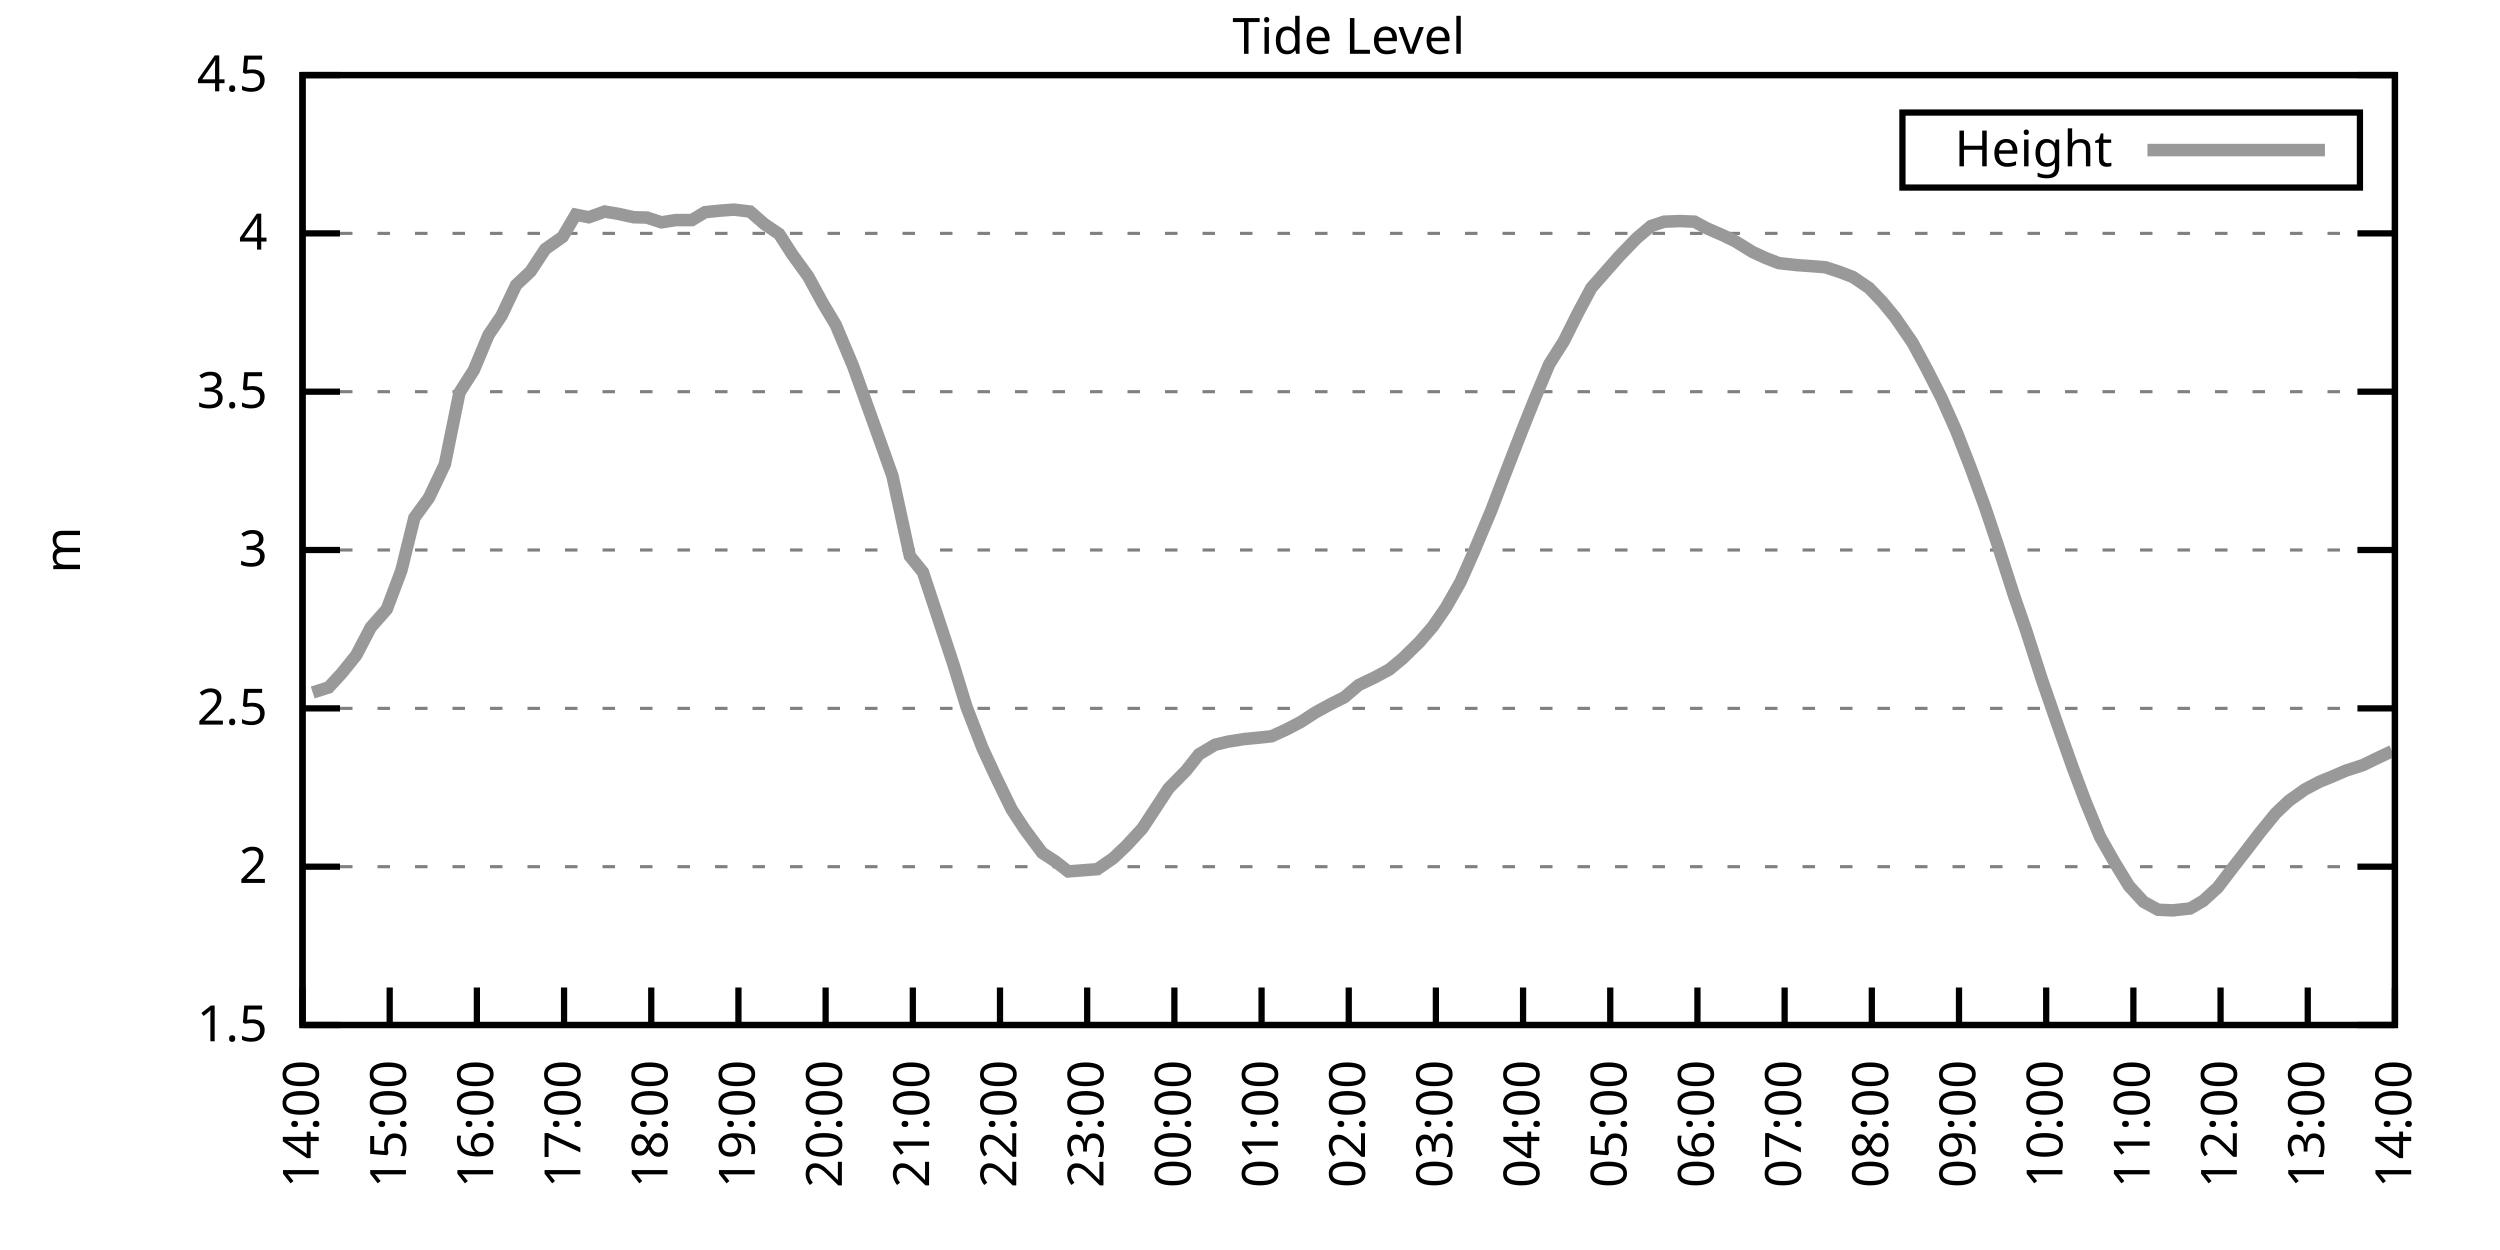
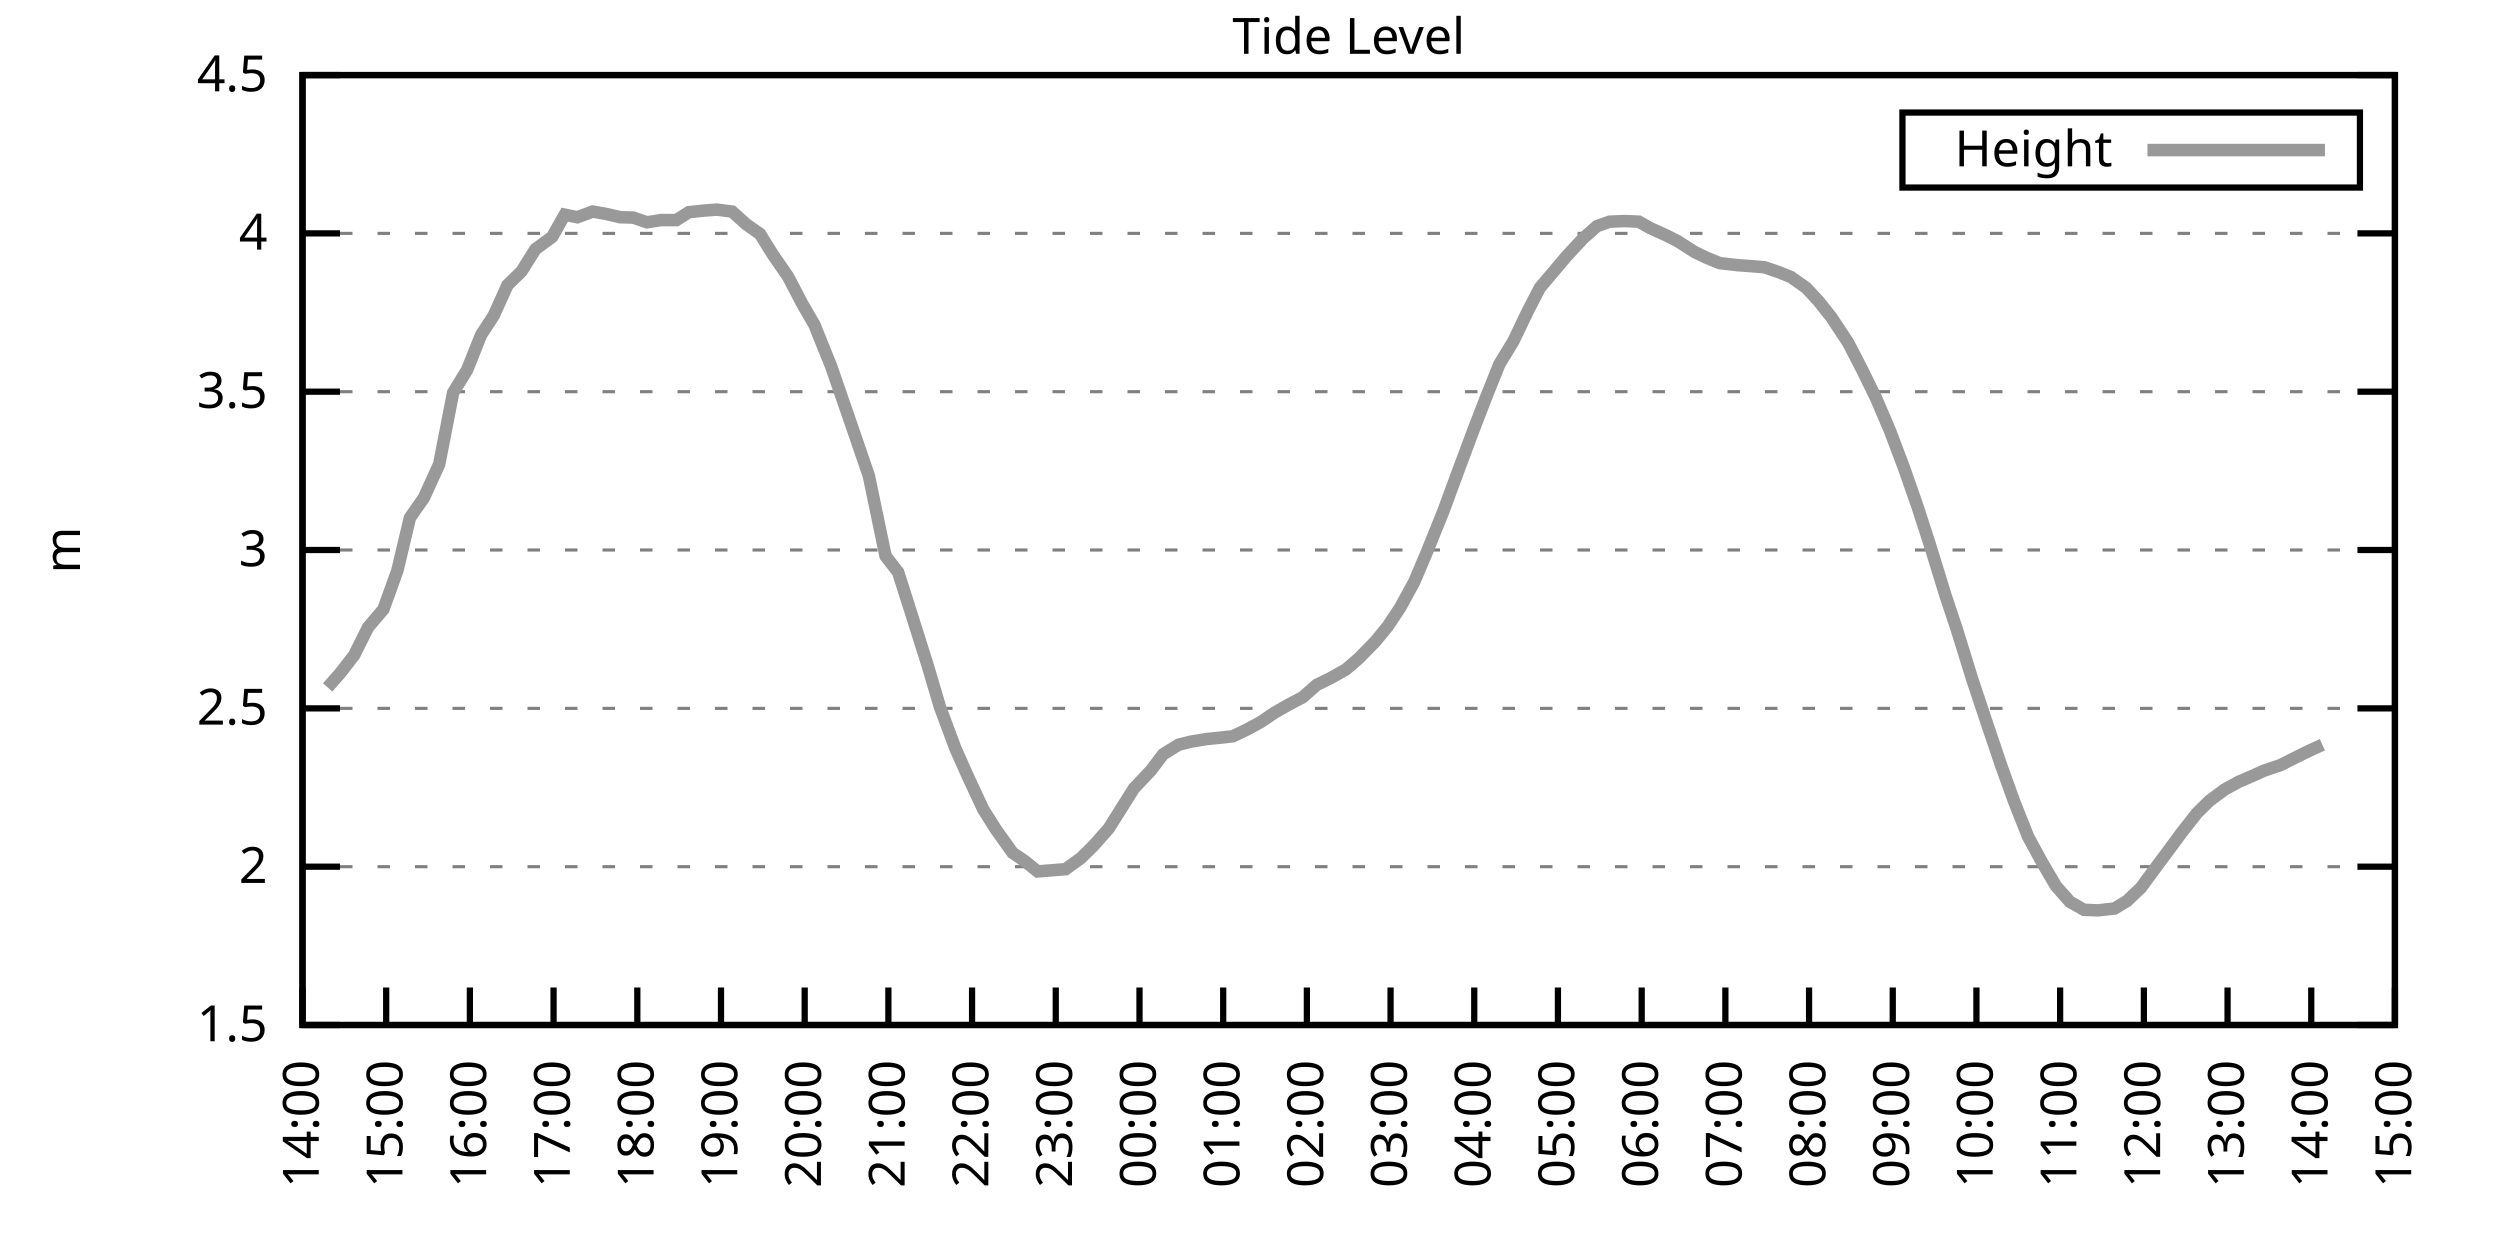
<svg xmlns="http://www.w3.org/2000/svg" xmlns:xlink="http://www.w3.org/1999/xlink" width="400" height="200" viewBox="0 0 400 200">
  <g id="gnuplot_canvas">
    <rect x="0" y="0" width="400" height="200" fill="none" />
    <defs>
      <circle id="gpDot" r="0.5" stroke-width="0.5" stroke="currentColor" />
      <path id="gpPt0" stroke-width="0.333" stroke="currentColor" d="M-1,0 h2 M0,-1 v2" />
      <path id="gpPt1" stroke-width="0.333" stroke="currentColor" d="M-1,-1 L1,1 M1,-1 L-1,1" />
      <path id="gpPt2" stroke-width="0.333" stroke="currentColor" d="M-1,0 L1,0 M0,-1 L0,1 M-1,-1 L1,1 M-1,1 L1,-1" />
      <rect id="gpPt3" stroke-width="0.333" stroke="currentColor" x="-1" y="-1" width="2" height="2" />
      <rect id="gpPt4" stroke-width="0.333" stroke="currentColor" fill="currentColor" x="-1" y="-1" width="2" height="2" />
      <circle id="gpPt5" stroke-width="0.333" stroke="currentColor" cx="0" cy="0" r="1" />
      <use xlink:href="#gpPt5" id="gpPt6" fill="currentColor" stroke="none" />
      <path id="gpPt7" stroke-width="0.333" stroke="currentColor" d="M0,-1.33 L-1.33,0.67 L1.33,0.67 z" />
      <use xlink:href="#gpPt7" id="gpPt8" fill="currentColor" stroke="none" />
      <use xlink:href="#gpPt7" id="gpPt9" stroke="currentColor" transform="rotate(180)" />
      <use xlink:href="#gpPt9" id="gpPt10" fill="currentColor" stroke="none" />
      <use xlink:href="#gpPt3" id="gpPt11" stroke="currentColor" transform="rotate(45)" />
      <use xlink:href="#gpPt11" id="gpPt12" fill="currentColor" stroke="none" />
      <path id="gpPt13" stroke-width="0.333" stroke="currentColor" d="M0,1.330 L1.265,0.411 L0.782,-1.067 L-0.782,-1.076 L-1.265,0.411 z" />
      <use xlink:href="#gpPt13" id="gpPt14" fill="currentColor" stroke="none" />
      <filter id="textbox" filterUnits="objectBoundingBox" x="0" y="0" height="1" width="1">
        <feFlood flood-color="white" flood-opacity="1" result="bgnd" />
        <feComposite in="SourceGraphic" in2="bgnd" operator="atop" />
      </filter>
      <filter id="greybox" filterUnits="objectBoundingBox" x="0" y="0" height="1" width="1">
        <feFlood flood-color="lightgrey" flood-opacity="1" result="grey" />
        <feComposite in="SourceGraphic" in2="grey" operator="atop" />
      </filter>
    </defs>
    <g fill="none" color="white" stroke="currentColor" stroke-width="1.00" stroke-linecap="butt" stroke-linejoin="miter">
</g>
    <g fill="none" color="black" stroke="currentColor" stroke-width="1.00" stroke-linecap="butt" stroke-linejoin="miter">
      <g stroke="none" shape-rendering="crispEdges">
        <polygon fill="rgb(255, 255, 255)" points="48.40,164.00 383.18,164.00 383.18,12.02 48.40,12.02 " />
      </g>
    </g>
    <g fill="none" color="black" stroke="currentColor" stroke-width="1.00" stroke-linecap="butt" stroke-linejoin="miter">
</g>
    <g fill="none" color="black" stroke="black" stroke-width="0.50" stroke-linecap="butt" stroke-linejoin="miter">
</g>
    <g fill="none" color="gray" stroke="currentColor" stroke-width="0.50" stroke-linecap="butt" stroke-linejoin="miter">
      <path stroke="gray" stroke-dasharray="2,4" class="gridline" d="M48.40,164.00 L383.19,164.00  " />
    </g>
    <g fill="none" color="gray" stroke="gray" stroke-width="1.00" stroke-linecap="butt" stroke-linejoin="miter">
</g>
    <g fill="none" color="black" stroke="currentColor" stroke-width="1.00" stroke-linecap="butt" stroke-linejoin="miter">
      <path stroke="black" d="M48.40,164.00 L54.40,164.00 M383.19,164.00 L377.19,164.00  " />
      <g transform="translate(42.80,166.60)" stroke="none" fill="black" font-family="Sans" font-size="8.00" text-anchor="end">
        <text>
          <tspan font-family="Sans"> 1.5</tspan>
        </text>
      </g>
    </g>
    <g fill="none" color="black" stroke="currentColor" stroke-width="1.00" stroke-linecap="butt" stroke-linejoin="miter">
</g>
    <g fill="none" color="black" stroke="black" stroke-width="0.50" stroke-linecap="butt" stroke-linejoin="miter">
</g>
    <g fill="none" color="gray" stroke="currentColor" stroke-width="0.50" stroke-linecap="butt" stroke-linejoin="miter">
      <path stroke="gray" stroke-dasharray="2,4" class="gridline" d="M48.40,138.67 L383.19,138.67  " />
    </g>
    <g fill="none" color="gray" stroke="gray" stroke-width="1.00" stroke-linecap="butt" stroke-linejoin="miter">
</g>
    <g fill="none" color="black" stroke="currentColor" stroke-width="1.00" stroke-linecap="butt" stroke-linejoin="miter">
      <path stroke="black" d="M48.40,138.67 L54.40,138.67 M383.19,138.67 L377.19,138.67  " />
      <g transform="translate(42.80,141.27)" stroke="none" fill="black" font-family="Sans" font-size="8.00" text-anchor="end">
        <text>
          <tspan font-family="Sans"> 2</tspan>
        </text>
      </g>
    </g>
    <g fill="none" color="black" stroke="currentColor" stroke-width="1.00" stroke-linecap="butt" stroke-linejoin="miter">
</g>
    <g fill="none" color="black" stroke="black" stroke-width="0.50" stroke-linecap="butt" stroke-linejoin="miter">
</g>
    <g fill="none" color="gray" stroke="currentColor" stroke-width="0.50" stroke-linecap="butt" stroke-linejoin="miter">
      <path stroke="gray" stroke-dasharray="2,4" class="gridline" d="M48.40,113.34 L383.19,113.34  " />
    </g>
    <g fill="none" color="gray" stroke="gray" stroke-width="1.00" stroke-linecap="butt" stroke-linejoin="miter">
</g>
    <g fill="none" color="black" stroke="currentColor" stroke-width="1.00" stroke-linecap="butt" stroke-linejoin="miter">
      <path stroke="black" d="M48.40,113.34 L54.40,113.34 M383.19,113.34 L377.19,113.34  " />
      <g transform="translate(42.80,115.94)" stroke="none" fill="black" font-family="Sans" font-size="8.00" text-anchor="end">
        <text>
          <tspan font-family="Sans"> 2.5</tspan>
        </text>
      </g>
    </g>
    <g fill="none" color="black" stroke="currentColor" stroke-width="1.00" stroke-linecap="butt" stroke-linejoin="miter">
</g>
    <g fill="none" color="black" stroke="black" stroke-width="0.50" stroke-linecap="butt" stroke-linejoin="miter">
</g>
    <g fill="none" color="gray" stroke="currentColor" stroke-width="0.50" stroke-linecap="butt" stroke-linejoin="miter">
      <path stroke="gray" stroke-dasharray="2,4" class="gridline" d="M48.40,88.00 L383.19,88.00  " />
    </g>
    <g fill="none" color="gray" stroke="gray" stroke-width="1.00" stroke-linecap="butt" stroke-linejoin="miter">
</g>
    <g fill="none" color="black" stroke="currentColor" stroke-width="1.00" stroke-linecap="butt" stroke-linejoin="miter">
      <path stroke="black" d="M48.40,88.00 L54.40,88.00 M383.19,88.00 L377.19,88.00  " />
      <g transform="translate(42.80,90.60)" stroke="none" fill="black" font-family="Sans" font-size="8.00" text-anchor="end">
        <text>
          <tspan font-family="Sans"> 3</tspan>
        </text>
      </g>
    </g>
    <g fill="none" color="black" stroke="currentColor" stroke-width="1.00" stroke-linecap="butt" stroke-linejoin="miter">
</g>
    <g fill="none" color="black" stroke="black" stroke-width="0.50" stroke-linecap="butt" stroke-linejoin="miter">
</g>
    <g fill="none" color="gray" stroke="currentColor" stroke-width="0.50" stroke-linecap="butt" stroke-linejoin="miter">
      <path stroke="gray" stroke-dasharray="2,4" class="gridline" d="M48.40,62.67 L383.19,62.67  " />
    </g>
    <g fill="none" color="gray" stroke="gray" stroke-width="1.00" stroke-linecap="butt" stroke-linejoin="miter">
</g>
    <g fill="none" color="black" stroke="currentColor" stroke-width="1.00" stroke-linecap="butt" stroke-linejoin="miter">
      <path stroke="black" d="M48.40,62.67 L54.40,62.67 M383.19,62.67 L377.19,62.67  " />
      <g transform="translate(42.80,65.27)" stroke="none" fill="black" font-family="Sans" font-size="8.00" text-anchor="end">
        <text>
          <tspan font-family="Sans"> 3.5</tspan>
        </text>
      </g>
    </g>
    <g fill="none" color="black" stroke="currentColor" stroke-width="1.00" stroke-linecap="butt" stroke-linejoin="miter">
</g>
    <g fill="none" color="black" stroke="black" stroke-width="0.50" stroke-linecap="butt" stroke-linejoin="miter">
</g>
    <g fill="none" color="gray" stroke="currentColor" stroke-width="0.50" stroke-linecap="butt" stroke-linejoin="miter">
      <path stroke="gray" stroke-dasharray="2,4" class="gridline" d="M48.40,37.34 L383.19,37.34  " />
    </g>
    <g fill="none" color="gray" stroke="gray" stroke-width="1.00" stroke-linecap="butt" stroke-linejoin="miter">
</g>
    <g fill="none" color="black" stroke="currentColor" stroke-width="1.00" stroke-linecap="butt" stroke-linejoin="miter">
      <path stroke="black" d="M48.40,37.34 L54.40,37.34 M383.19,37.34 L377.19,37.34  " />
      <g transform="translate(42.80,39.94)" stroke="none" fill="black" font-family="Sans" font-size="8.00" text-anchor="end">
        <text>
          <tspan font-family="Sans"> 4</tspan>
        </text>
      </g>
    </g>
    <g fill="none" color="black" stroke="currentColor" stroke-width="1.00" stroke-linecap="butt" stroke-linejoin="miter">
</g>
    <g fill="none" color="black" stroke="black" stroke-width="0.50" stroke-linecap="butt" stroke-linejoin="miter">
</g>
    <g fill="none" color="gray" stroke="currentColor" stroke-width="0.50" stroke-linecap="butt" stroke-linejoin="miter">
      <path stroke="gray" stroke-dasharray="2,4" class="gridline" d="M48.40,12.01 L383.19,12.01  " />
    </g>
    <g fill="none" color="gray" stroke="gray" stroke-width="1.00" stroke-linecap="butt" stroke-linejoin="miter">
</g>
    <g fill="none" color="black" stroke="currentColor" stroke-width="1.00" stroke-linecap="butt" stroke-linejoin="miter">
      <path stroke="black" d="M48.40,12.01 L54.40,12.01 M383.19,12.01 L377.19,12.01  " />
      <g transform="translate(42.80,14.61)" stroke="none" fill="black" font-family="Sans" font-size="8.00" text-anchor="end">
        <text>
          <tspan font-family="Sans"> 4.5</tspan>
        </text>
      </g>
    </g>
    <g fill="none" color="black" stroke="currentColor" stroke-width="1.00" stroke-linecap="butt" stroke-linejoin="miter">
      <path stroke="black" d="M48.40,164.00 L48.40,158.00  " />
      <g transform="translate(51.00,169.60) rotate(270.00)" stroke="none" fill="black" font-family="Sans" font-size="8.00" text-anchor="end">
        <text>
          <tspan font-family="Sans">14:00</tspan>
        </text>
      </g>
    </g>
    <g fill="none" color="black" stroke="currentColor" stroke-width="1.00" stroke-linecap="butt" stroke-linejoin="miter">
-       <path stroke="black" d="M62.35,164.00 L62.35,158.00  " />
-       <g transform="translate(64.95,169.60) rotate(270.00)" stroke="none" fill="black" font-family="Sans" font-size="8.00" text-anchor="end">
+       <path stroke="black" d="M61.79,164.00 L61.79,158.00  " />
+       <g transform="translate(64.39,169.60) rotate(270.00)" stroke="none" fill="black" font-family="Sans" font-size="8.00" text-anchor="end">
        <text>
          <tspan font-family="Sans">15:00</tspan>
        </text>
      </g>
    </g>
    <g fill="none" color="black" stroke="currentColor" stroke-width="1.00" stroke-linecap="butt" stroke-linejoin="miter">
-       <path stroke="black" d="M76.30,164.00 L76.30,158.00  " />
-       <g transform="translate(78.90,169.60) rotate(270.00)" stroke="none" fill="black" font-family="Sans" font-size="8.00" text-anchor="end">
+       <path stroke="black" d="M75.18,164.00 L75.18,158.00  " />
+       <g transform="translate(77.78,169.60) rotate(270.00)" stroke="none" fill="black" font-family="Sans" font-size="8.00" text-anchor="end">
        <text>
          <tspan font-family="Sans">16:00</tspan>
        </text>
      </g>
    </g>
    <g fill="none" color="black" stroke="currentColor" stroke-width="1.00" stroke-linecap="butt" stroke-linejoin="miter">
-       <path stroke="black" d="M90.25,164.00 L90.25,158.00  " />
-       <g transform="translate(92.85,169.60) rotate(270.00)" stroke="none" fill="black" font-family="Sans" font-size="8.00" text-anchor="end">
+       <path stroke="black" d="M88.57,164.00 L88.57,158.00  " />
+       <g transform="translate(91.17,169.60) rotate(270.00)" stroke="none" fill="black" font-family="Sans" font-size="8.00" text-anchor="end">
        <text>
          <tspan font-family="Sans">17:00</tspan>
        </text>
      </g>
    </g>
    <g fill="none" color="black" stroke="currentColor" stroke-width="1.00" stroke-linecap="butt" stroke-linejoin="miter">
-       <path stroke="black" d="M104.20,164.00 L104.20,158.00  " />
-       <g transform="translate(106.80,169.60) rotate(270.00)" stroke="none" fill="black" font-family="Sans" font-size="8.00" text-anchor="end">
+       <path stroke="black" d="M101.97,164.00 L101.97,158.00  " />
+       <g transform="translate(104.57,169.60) rotate(270.00)" stroke="none" fill="black" font-family="Sans" font-size="8.00" text-anchor="end">
        <text>
          <tspan font-family="Sans">18:00</tspan>
        </text>
      </g>
    </g>
    <g fill="none" color="black" stroke="currentColor" stroke-width="1.00" stroke-linecap="butt" stroke-linejoin="miter">
-       <path stroke="black" d="M118.15,164.00 L118.15,158.00  " />
-       <g transform="translate(120.75,169.60) rotate(270.00)" stroke="none" fill="black" font-family="Sans" font-size="8.00" text-anchor="end">
+       <path stroke="black" d="M115.36,164.00 L115.36,158.00  " />
+       <g transform="translate(117.96,169.60) rotate(270.00)" stroke="none" fill="black" font-family="Sans" font-size="8.00" text-anchor="end">
        <text>
          <tspan font-family="Sans">19:00</tspan>
        </text>
      </g>
    </g>
    <g fill="none" color="black" stroke="currentColor" stroke-width="1.00" stroke-linecap="butt" stroke-linejoin="miter">
-       <path stroke="black" d="M132.10,164.00 L132.10,158.00  " />
-       <g transform="translate(134.70,169.60) rotate(270.00)" stroke="none" fill="black" font-family="Sans" font-size="8.00" text-anchor="end">
+       <path stroke="black" d="M128.75,164.00 L128.75,158.00  " />
+       <g transform="translate(131.35,169.60) rotate(270.00)" stroke="none" fill="black" font-family="Sans" font-size="8.00" text-anchor="end">
        <text>
          <tspan font-family="Sans">20:00</tspan>
        </text>
      </g>
    </g>
    <g fill="none" color="black" stroke="currentColor" stroke-width="1.00" stroke-linecap="butt" stroke-linejoin="miter">
-       <path stroke="black" d="M146.05,164.00 L146.05,158.00  " />
-       <g transform="translate(148.65,169.60) rotate(270.00)" stroke="none" fill="black" font-family="Sans" font-size="8.00" text-anchor="end">
+       <path stroke="black" d="M142.14,164.00 L142.14,158.00  " />
+       <g transform="translate(144.74,169.60) rotate(270.00)" stroke="none" fill="black" font-family="Sans" font-size="8.00" text-anchor="end">
        <text>
          <tspan font-family="Sans">21:00</tspan>
        </text>
      </g>
    </g>
    <g fill="none" color="black" stroke="currentColor" stroke-width="1.00" stroke-linecap="butt" stroke-linejoin="miter">
-       <path stroke="black" d="M160.00,164.00 L160.00,158.00  " />
-       <g transform="translate(162.60,169.60) rotate(270.00)" stroke="none" fill="black" font-family="Sans" font-size="8.00" text-anchor="end">
+       <path stroke="black" d="M155.53,164.00 L155.53,158.00  " />
+       <g transform="translate(158.13,169.60) rotate(270.00)" stroke="none" fill="black" font-family="Sans" font-size="8.00" text-anchor="end">
        <text>
          <tspan font-family="Sans">22:00</tspan>
        </text>
      </g>
    </g>
    <g fill="none" color="black" stroke="currentColor" stroke-width="1.00" stroke-linecap="butt" stroke-linejoin="miter">
-       <path stroke="black" d="M173.95,164.00 L173.95,158.00  " />
-       <g transform="translate(176.55,169.60) rotate(270.00)" stroke="none" fill="black" font-family="Sans" font-size="8.00" text-anchor="end">
+       <path stroke="black" d="M168.92,164.00 L168.92,158.00  " />
+       <g transform="translate(171.52,169.60) rotate(270.00)" stroke="none" fill="black" font-family="Sans" font-size="8.00" text-anchor="end">
        <text>
          <tspan font-family="Sans">23:00</tspan>
        </text>
      </g>
    </g>
    <g fill="none" color="black" stroke="currentColor" stroke-width="1.00" stroke-linecap="butt" stroke-linejoin="miter">
-       <path stroke="black" d="M187.90,164.00 L187.90,158.00  " />
-       <g transform="translate(190.50,169.60) rotate(270.00)" stroke="none" fill="black" font-family="Sans" font-size="8.00" text-anchor="end">
+       <path stroke="black" d="M182.32,164.00 L182.32,158.00  " />
+       <g transform="translate(184.92,169.60) rotate(270.00)" stroke="none" fill="black" font-family="Sans" font-size="8.00" text-anchor="end">
        <text>
          <tspan font-family="Sans">00:00</tspan>
        </text>
      </g>
    </g>
    <g fill="none" color="black" stroke="currentColor" stroke-width="1.00" stroke-linecap="butt" stroke-linejoin="miter">
-       <path stroke="black" d="M201.85,164.00 L201.85,158.00  " />
-       <g transform="translate(204.45,169.60) rotate(270.00)" stroke="none" fill="black" font-family="Sans" font-size="8.00" text-anchor="end">
+       <path stroke="black" d="M195.71,164.00 L195.71,158.00  " />
+       <g transform="translate(198.31,169.60) rotate(270.00)" stroke="none" fill="black" font-family="Sans" font-size="8.00" text-anchor="end">
        <text>
          <tspan font-family="Sans">01:00</tspan>
        </text>
      </g>
    </g>
    <g fill="none" color="black" stroke="currentColor" stroke-width="1.00" stroke-linecap="butt" stroke-linejoin="miter">
-       <path stroke="black" d="M215.80,164.00 L215.80,158.00  " />
-       <g transform="translate(218.40,169.60) rotate(270.00)" stroke="none" fill="black" font-family="Sans" font-size="8.00" text-anchor="end">
+       <path stroke="black" d="M209.10,164.00 L209.10,158.00  " />
+       <g transform="translate(211.70,169.60) rotate(270.00)" stroke="none" fill="black" font-family="Sans" font-size="8.00" text-anchor="end">
        <text>
          <tspan font-family="Sans">02:00</tspan>
        </text>
      </g>
    </g>
    <g fill="none" color="black" stroke="currentColor" stroke-width="1.00" stroke-linecap="butt" stroke-linejoin="miter">
-       <path stroke="black" d="M229.74,164.00 L229.74,158.00  " />
-       <g transform="translate(232.34,169.60) rotate(270.00)" stroke="none" fill="black" font-family="Sans" font-size="8.00" text-anchor="end">
+       <path stroke="black" d="M222.49,164.00 L222.49,158.00  " />
+       <g transform="translate(225.09,169.60) rotate(270.00)" stroke="none" fill="black" font-family="Sans" font-size="8.00" text-anchor="end">
        <text>
          <tspan font-family="Sans">03:00</tspan>
        </text>
      </g>
    </g>
    <g fill="none" color="black" stroke="currentColor" stroke-width="1.00" stroke-linecap="butt" stroke-linejoin="miter">
-       <path stroke="black" d="M243.69,164.00 L243.69,158.00  " />
-       <g transform="translate(246.29,169.60) rotate(270.00)" stroke="none" fill="black" font-family="Sans" font-size="8.00" text-anchor="end">
+       <path stroke="black" d="M235.88,164.00 L235.88,158.00  " />
+       <g transform="translate(238.48,169.60) rotate(270.00)" stroke="none" fill="black" font-family="Sans" font-size="8.00" text-anchor="end">
        <text>
          <tspan font-family="Sans">04:00</tspan>
        </text>
      </g>
    </g>
    <g fill="none" color="black" stroke="currentColor" stroke-width="1.00" stroke-linecap="butt" stroke-linejoin="miter">
-       <path stroke="black" d="M257.64,164.00 L257.64,158.00  " />
-       <g transform="translate(260.24,169.60) rotate(270.00)" stroke="none" fill="black" font-family="Sans" font-size="8.00" text-anchor="end">
+       <path stroke="black" d="M249.27,164.00 L249.27,158.00  " />
+       <g transform="translate(251.87,169.60) rotate(270.00)" stroke="none" fill="black" font-family="Sans" font-size="8.00" text-anchor="end">
        <text>
          <tspan font-family="Sans">05:00</tspan>
        </text>
      </g>
    </g>
    <g fill="none" color="black" stroke="currentColor" stroke-width="1.00" stroke-linecap="butt" stroke-linejoin="miter">
-       <path stroke="black" d="M271.59,164.00 L271.59,158.00  " />
-       <g transform="translate(274.19,169.60) rotate(270.00)" stroke="none" fill="black" font-family="Sans" font-size="8.00" text-anchor="end">
+       <path stroke="black" d="M262.67,164.00 L262.67,158.00  " />
+       <g transform="translate(265.27,169.60) rotate(270.00)" stroke="none" fill="black" font-family="Sans" font-size="8.00" text-anchor="end">
        <text>
          <tspan font-family="Sans">06:00</tspan>
        </text>
      </g>
    </g>
    <g fill="none" color="black" stroke="currentColor" stroke-width="1.00" stroke-linecap="butt" stroke-linejoin="miter">
-       <path stroke="black" d="M285.54,164.00 L285.54,158.00  " />
-       <g transform="translate(288.14,169.60) rotate(270.00)" stroke="none" fill="black" font-family="Sans" font-size="8.00" text-anchor="end">
+       <path stroke="black" d="M276.06,164.00 L276.06,158.00  " />
+       <g transform="translate(278.66,169.60) rotate(270.00)" stroke="none" fill="black" font-family="Sans" font-size="8.00" text-anchor="end">
        <text>
          <tspan font-family="Sans">07:00</tspan>
        </text>
      </g>
    </g>
    <g fill="none" color="black" stroke="currentColor" stroke-width="1.00" stroke-linecap="butt" stroke-linejoin="miter">
-       <path stroke="black" d="M299.49,164.00 L299.49,158.00  " />
-       <g transform="translate(302.09,169.60) rotate(270.00)" stroke="none" fill="black" font-family="Sans" font-size="8.00" text-anchor="end">
+       <path stroke="black" d="M289.45,164.00 L289.45,158.00  " />
+       <g transform="translate(292.05,169.60) rotate(270.00)" stroke="none" fill="black" font-family="Sans" font-size="8.00" text-anchor="end">
        <text>
          <tspan font-family="Sans">08:00</tspan>
        </text>
      </g>
    </g>
    <g fill="none" color="black" stroke="currentColor" stroke-width="1.00" stroke-linecap="butt" stroke-linejoin="miter">
-       <path stroke="black" d="M313.44,164.00 L313.44,158.00  " />
-       <g transform="translate(316.04,169.60) rotate(270.00)" stroke="none" fill="black" font-family="Sans" font-size="8.00" text-anchor="end">
+       <path stroke="black" d="M302.84,164.00 L302.84,158.00  " />
+       <g transform="translate(305.44,169.60) rotate(270.00)" stroke="none" fill="black" font-family="Sans" font-size="8.00" text-anchor="end">
        <text>
          <tspan font-family="Sans">09:00</tspan>
        </text>
      </g>
    </g>
    <g fill="none" color="black" stroke="currentColor" stroke-width="1.00" stroke-linecap="butt" stroke-linejoin="miter">
-       <path stroke="black" d="M327.39,164.00 L327.39,158.00  " />
-       <g transform="translate(329.99,169.60) rotate(270.00)" stroke="none" fill="black" font-family="Sans" font-size="8.00" text-anchor="end">
+       <path stroke="black" d="M316.23,164.00 L316.23,158.00  " />
+       <g transform="translate(318.83,169.60) rotate(270.00)" stroke="none" fill="black" font-family="Sans" font-size="8.00" text-anchor="end">
        <text>
          <tspan font-family="Sans">10:00</tspan>
        </text>
      </g>
    </g>
    <g fill="none" color="black" stroke="currentColor" stroke-width="1.00" stroke-linecap="butt" stroke-linejoin="miter">
-       <path stroke="black" d="M341.34,164.00 L341.34,158.00  " />
-       <g transform="translate(343.94,169.60) rotate(270.00)" stroke="none" fill="black" font-family="Sans" font-size="8.00" text-anchor="end">
+       <path stroke="black" d="M329.62,164.00 L329.62,158.00  " />
+       <g transform="translate(332.22,169.60) rotate(270.00)" stroke="none" fill="black" font-family="Sans" font-size="8.00" text-anchor="end">
        <text>
          <tspan font-family="Sans">11:00</tspan>
        </text>
      </g>
    </g>
    <g fill="none" color="black" stroke="currentColor" stroke-width="1.00" stroke-linecap="butt" stroke-linejoin="miter">
-       <path stroke="black" d="M355.29,164.00 L355.29,158.00  " />
-       <g transform="translate(357.89,169.60) rotate(270.00)" stroke="none" fill="black" font-family="Sans" font-size="8.00" text-anchor="end">
+       <path stroke="black" d="M343.02,164.00 L343.02,158.00  " />
+       <g transform="translate(345.62,169.60) rotate(270.00)" stroke="none" fill="black" font-family="Sans" font-size="8.00" text-anchor="end">
        <text>
          <tspan font-family="Sans">12:00</tspan>
        </text>
      </g>
    </g>
    <g fill="none" color="black" stroke="currentColor" stroke-width="1.00" stroke-linecap="butt" stroke-linejoin="miter">
-       <path stroke="black" d="M369.24,164.00 L369.24,158.00  " />
-       <g transform="translate(371.84,169.60) rotate(270.00)" stroke="none" fill="black" font-family="Sans" font-size="8.00" text-anchor="end">
+       <path stroke="black" d="M356.41,164.00 L356.41,158.00  " />
+       <g transform="translate(359.01,169.60) rotate(270.00)" stroke="none" fill="black" font-family="Sans" font-size="8.00" text-anchor="end">
        <text>
          <tspan font-family="Sans">13:00</tspan>
+         </text>
+       </g>
+     </g>
+     <g fill="none" color="black" stroke="currentColor" stroke-width="1.00" stroke-linecap="butt" stroke-linejoin="miter">
+       <path stroke="black" d="M369.80,164.00 L369.80,158.00  " />
+       <g transform="translate(372.40,169.60) rotate(270.00)" stroke="none" fill="black" font-family="Sans" font-size="8.00" text-anchor="end">
+         <text>
+           <tspan font-family="Sans">14:00</tspan>
        </text>
      </g>
    </g>
    <g fill="none" color="black" stroke="currentColor" stroke-width="1.00" stroke-linecap="butt" stroke-linejoin="miter">
      <path stroke="black" d="M383.19,164.00 L383.19,158.00  " />
      <g transform="translate(385.79,169.60) rotate(270.00)" stroke="none" fill="black" font-family="Sans" font-size="8.00" text-anchor="end">
        <text>
-           <tspan font-family="Sans">14:00</tspan>
+           <tspan font-family="Sans">15:00</tspan>
        </text>
      </g>
    </g>
    <g fill="none" color="black" stroke="currentColor" stroke-width="1.00" stroke-linecap="butt" stroke-linejoin="miter">
</g>
    <g fill="none" color="black" stroke="currentColor" stroke-width="1.00" stroke-linecap="butt" stroke-linejoin="miter">
      <path stroke="black" d="M48.40,12.01 L48.40,164.00 L383.19,164.00 L383.19,12.01 L48.40,12.01 Z  " />
    </g>
    <g fill="none" color="black" stroke="currentColor" stroke-width="1.00" stroke-linecap="butt" stroke-linejoin="miter">
</g>
    <g fill="none" color="black" stroke="currentColor" stroke-width="1.00" stroke-linecap="butt" stroke-linejoin="miter">
      <path stroke="black" d="M304.39,30.01 L304.39,18.01 L377.59,18.01 L377.59,30.01 L304.39,30.01 Z  " />
    </g>
    <g id="Tide_level_plot_1">
      <g fill="none" color="white" stroke="black" stroke-width="2.00" stroke-linecap="butt" stroke-linejoin="miter">
</g>
      <g fill="none" color="black" stroke="currentColor" stroke-width="2.00" stroke-linecap="butt" stroke-linejoin="miter">
        <g transform="translate(337.99,26.61)" stroke="none" fill="black" font-family="Sans" font-size="8.00" text-anchor="end">
          <text>
            <tspan font-family="Sans">Height</tspan>
          </text>
        </g>
      </g>
      <g fill="none" color="black" stroke="currentColor" stroke-width="2.00" stroke-linecap="butt" stroke-linejoin="miter">
-         <path stroke="rgb(153, 153, 153)" d="M343.59,24.01 L371.99,24.01 M50.03,110.80 L52.58,109.99 L54.68,107.71 L57.00,104.83 L59.33,100.37 L61.88,97.48   L64.21,91.30 L66.30,82.84 L68.63,79.65 L71.18,74.28 L73.51,62.83 L75.83,59.18 L78.16,53.60 L80.25,50.51   L82.58,45.60 L84.90,43.42 L87.23,39.87 L90.02,37.90 L92.11,34.35 L94.20,34.76 L96.76,33.85 L98.85,34.20   L101.41,34.76 L103.50,34.81 L105.83,35.57 L108.15,35.21 L110.71,35.21 L112.80,33.95 L115.36,33.69 L117.45,33.54   L120.01,33.85 L122.33,35.87 L124.66,37.44 L126.75,40.69 L129.31,44.23 L131.63,48.49 L133.72,51.98 L136.51,58.62   L138.61,64.45 L140.70,70.27 L142.79,76.15 L145.58,88.97 L147.67,91.55 L150.00,98.59 L152.56,106.35 L154.65,113.13   L157.21,119.72 L159.30,124.23 L161.86,129.50 L163.95,132.69 L166.74,136.44 L168.83,137.81 L170.92,139.43 L173.48,139.23   L175.57,139.07 L178.13,137.30 L180.22,135.32 L182.78,132.54 L185.11,128.99 L186.97,126.15 L189.76,123.32 L191.85,120.68   L194.41,119.16 L196.50,118.66 L199.06,118.25 L201.15,118.05 L203.47,117.80 L205.80,116.73 L208.12,115.52 L210.45,114.00   L212.77,112.73 L215.10,111.56 L217.42,109.59 L219.98,108.37 L222.30,107.11 L224.40,105.38 L227.19,102.65 L229.28,100.21   L231.37,97.18 L233.70,93.07 L235.79,88.36 L238.58,81.72 L240.67,76.25 L243.46,69.06 L245.55,63.84 L247.88,58.27   L250.20,54.62 L252.53,49.96 L254.62,46.06 L259.04,41.04 L261.83,38.15 L264.15,36.18 L266.25,35.47 L268.80,35.37   L271.13,35.47 L272.99,36.48 L275.78,37.70 L277.64,38.61 L280.43,40.33 L282.52,41.29 L284.61,42.10 L287.40,42.41   L289.50,42.56 L292.05,42.76 L294.38,43.52 L296.47,44.33 L299.03,46.06 L301.12,48.23 L303.21,50.77 L306.00,54.82   L308.33,59.13 L310.65,63.69 L312.98,68.90 L315.30,74.83 L317.63,81.22 L319.72,87.45 L322.28,95.40 L324.14,100.77   L326.69,108.68 L329.25,116.07 L331.58,122.66 L333.67,128.23 L335.99,133.86 L338.32,137.96 L340.64,141.76 L342.97,144.29   L345.29,145.56 L347.62,145.66 L350.41,145.36 L352.50,144.14 L354.83,142.01 L357.15,138.97 L359.48,135.98 L361.57,133.25   L364.13,130.11 L366.22,128.13 L368.78,126.31 L371.10,125.09 L373.43,124.13 L375.29,123.32 L378.08,122.41 L380.17,121.39   L382.73,120.18  " />
+         <path stroke="rgb(153, 153, 153)" d="M343.59,24.01 L371.99,24.01 M52.42,109.99 L54.43,107.71 L56.66,104.83 L58.89,100.37 L61.35,97.48 L63.58,91.30   L65.59,82.84 L67.82,79.65 L70.27,74.28 L72.50,62.83 L74.74,59.18 L76.97,53.60 L78.98,50.51 L81.21,45.60   L83.44,43.42 L85.67,39.87 L88.35,37.90 L90.36,34.35 L92.37,34.76 L94.82,33.85 L96.83,34.20 L99.29,34.76   L101.30,34.81 L103.53,35.57 L105.76,35.21 L108.22,35.21 L110.22,33.95 L112.68,33.69 L114.69,33.54 L117.14,33.85   L119.38,35.87 L121.61,37.44 L123.62,40.69 L126.07,44.23 L128.30,48.49 L130.31,51.98 L132.99,58.62 L135.00,64.45   L137.01,70.27 L139.02,76.15 L141.69,88.97 L143.70,91.55 L145.94,98.59 L148.39,106.35 L150.40,113.13 L152.85,119.72   L154.86,124.23 L157.32,129.50 L159.33,132.69 L162.01,136.44 L164.01,137.81 L166.02,139.43 L168.48,139.23 L170.49,139.07   L172.94,137.30 L174.95,135.32 L177.41,132.54 L179.64,128.99 L181.42,126.15 L184.10,123.32 L186.11,120.68 L188.57,119.16   L190.57,118.66 L193.03,118.25 L195.04,118.05 L197.27,117.80 L199.50,116.73 L201.73,115.52 L203.97,114.00 L206.20,112.73   L208.43,111.56 L210.66,109.59 L213.12,108.37 L215.35,107.11 L217.36,105.38 L220.04,102.65 L222.04,100.21 L224.05,97.18   L226.29,93.07 L228.29,88.36 L230.97,81.72 L232.98,76.25 L235.66,69.06 L237.67,63.84 L239.90,58.27 L242.13,54.62   L244.36,49.96 L246.37,46.06 L250.61,41.04 L253.29,38.15 L255.52,36.18 L257.53,35.47 L259.99,35.37 L262.22,35.47   L264.00,36.48 L266.68,37.70 L268.47,38.61 L271.15,40.33 L273.16,41.29 L275.16,42.10 L277.84,42.41 L279.85,42.56   L282.31,42.76 L284.54,43.52 L286.55,44.33 L289.00,46.06 L291.01,48.23 L293.02,50.77 L295.70,54.82 L297.93,59.13   L300.16,63.69 L302.39,68.90 L304.63,74.83 L306.86,81.22 L308.87,87.45 L311.32,95.40 L313.11,100.77 L315.56,108.68   L318.02,116.07 L320.25,122.66 L322.26,128.23 L324.49,133.86 L326.72,137.96 L328.95,141.76 L331.19,144.29 L333.42,145.56   L335.65,145.66 L338.33,145.36 L340.34,144.14 L342.57,142.01 L344.80,138.97 L347.03,135.98 L349.04,133.25 L351.50,130.11   L353.51,128.13 L355.96,126.31 L358.19,125.09 L360.42,124.13 L362.21,123.32 L364.89,122.41 L366.90,121.39 L369.35,120.18   L371.58,119.16  " />
      </g>
    </g>
    <g fill="none" color="black" stroke="currentColor" stroke-width="2.00" stroke-linecap="butt" stroke-linejoin="miter">
</g>
    <g fill="none" color="black" stroke="black" stroke-width="1.00" stroke-linecap="butt" stroke-linejoin="miter">
</g>
    <g fill="none" color="black" stroke="currentColor" stroke-width="1.00" stroke-linecap="butt" stroke-linejoin="miter">
      <path stroke="black" d="M48.40,12.01 L48.40,164.00 L383.19,164.00 L383.19,12.01 L48.40,12.01 Z  " />
      <g transform="translate(12.80,88.01) rotate(270.00)" stroke="none" fill="black" font-family="Sans" font-size="8.00" text-anchor="middle">
        <text>
          <tspan font-family="Sans">m</tspan>
        </text>
      </g>
    </g>
    <g fill="none" color="black" stroke="currentColor" stroke-width="1.00" stroke-linecap="butt" stroke-linejoin="miter">
</g>
    <g fill="none" color="black" stroke="currentColor" stroke-width="1.00" stroke-linecap="butt" stroke-linejoin="miter">
      <g transform="translate(215.79,8.61)" stroke="none" fill="black" font-family="Sans" font-size="8.00" text-anchor="middle">
        <text>
          <tspan font-family="Sans">Tide Level</tspan>
        </text>
      </g>
    </g>
    <g fill="none" color="black" stroke="currentColor" stroke-width="1.00" stroke-linecap="butt" stroke-linejoin="miter">
</g>
  </g>
</svg>
